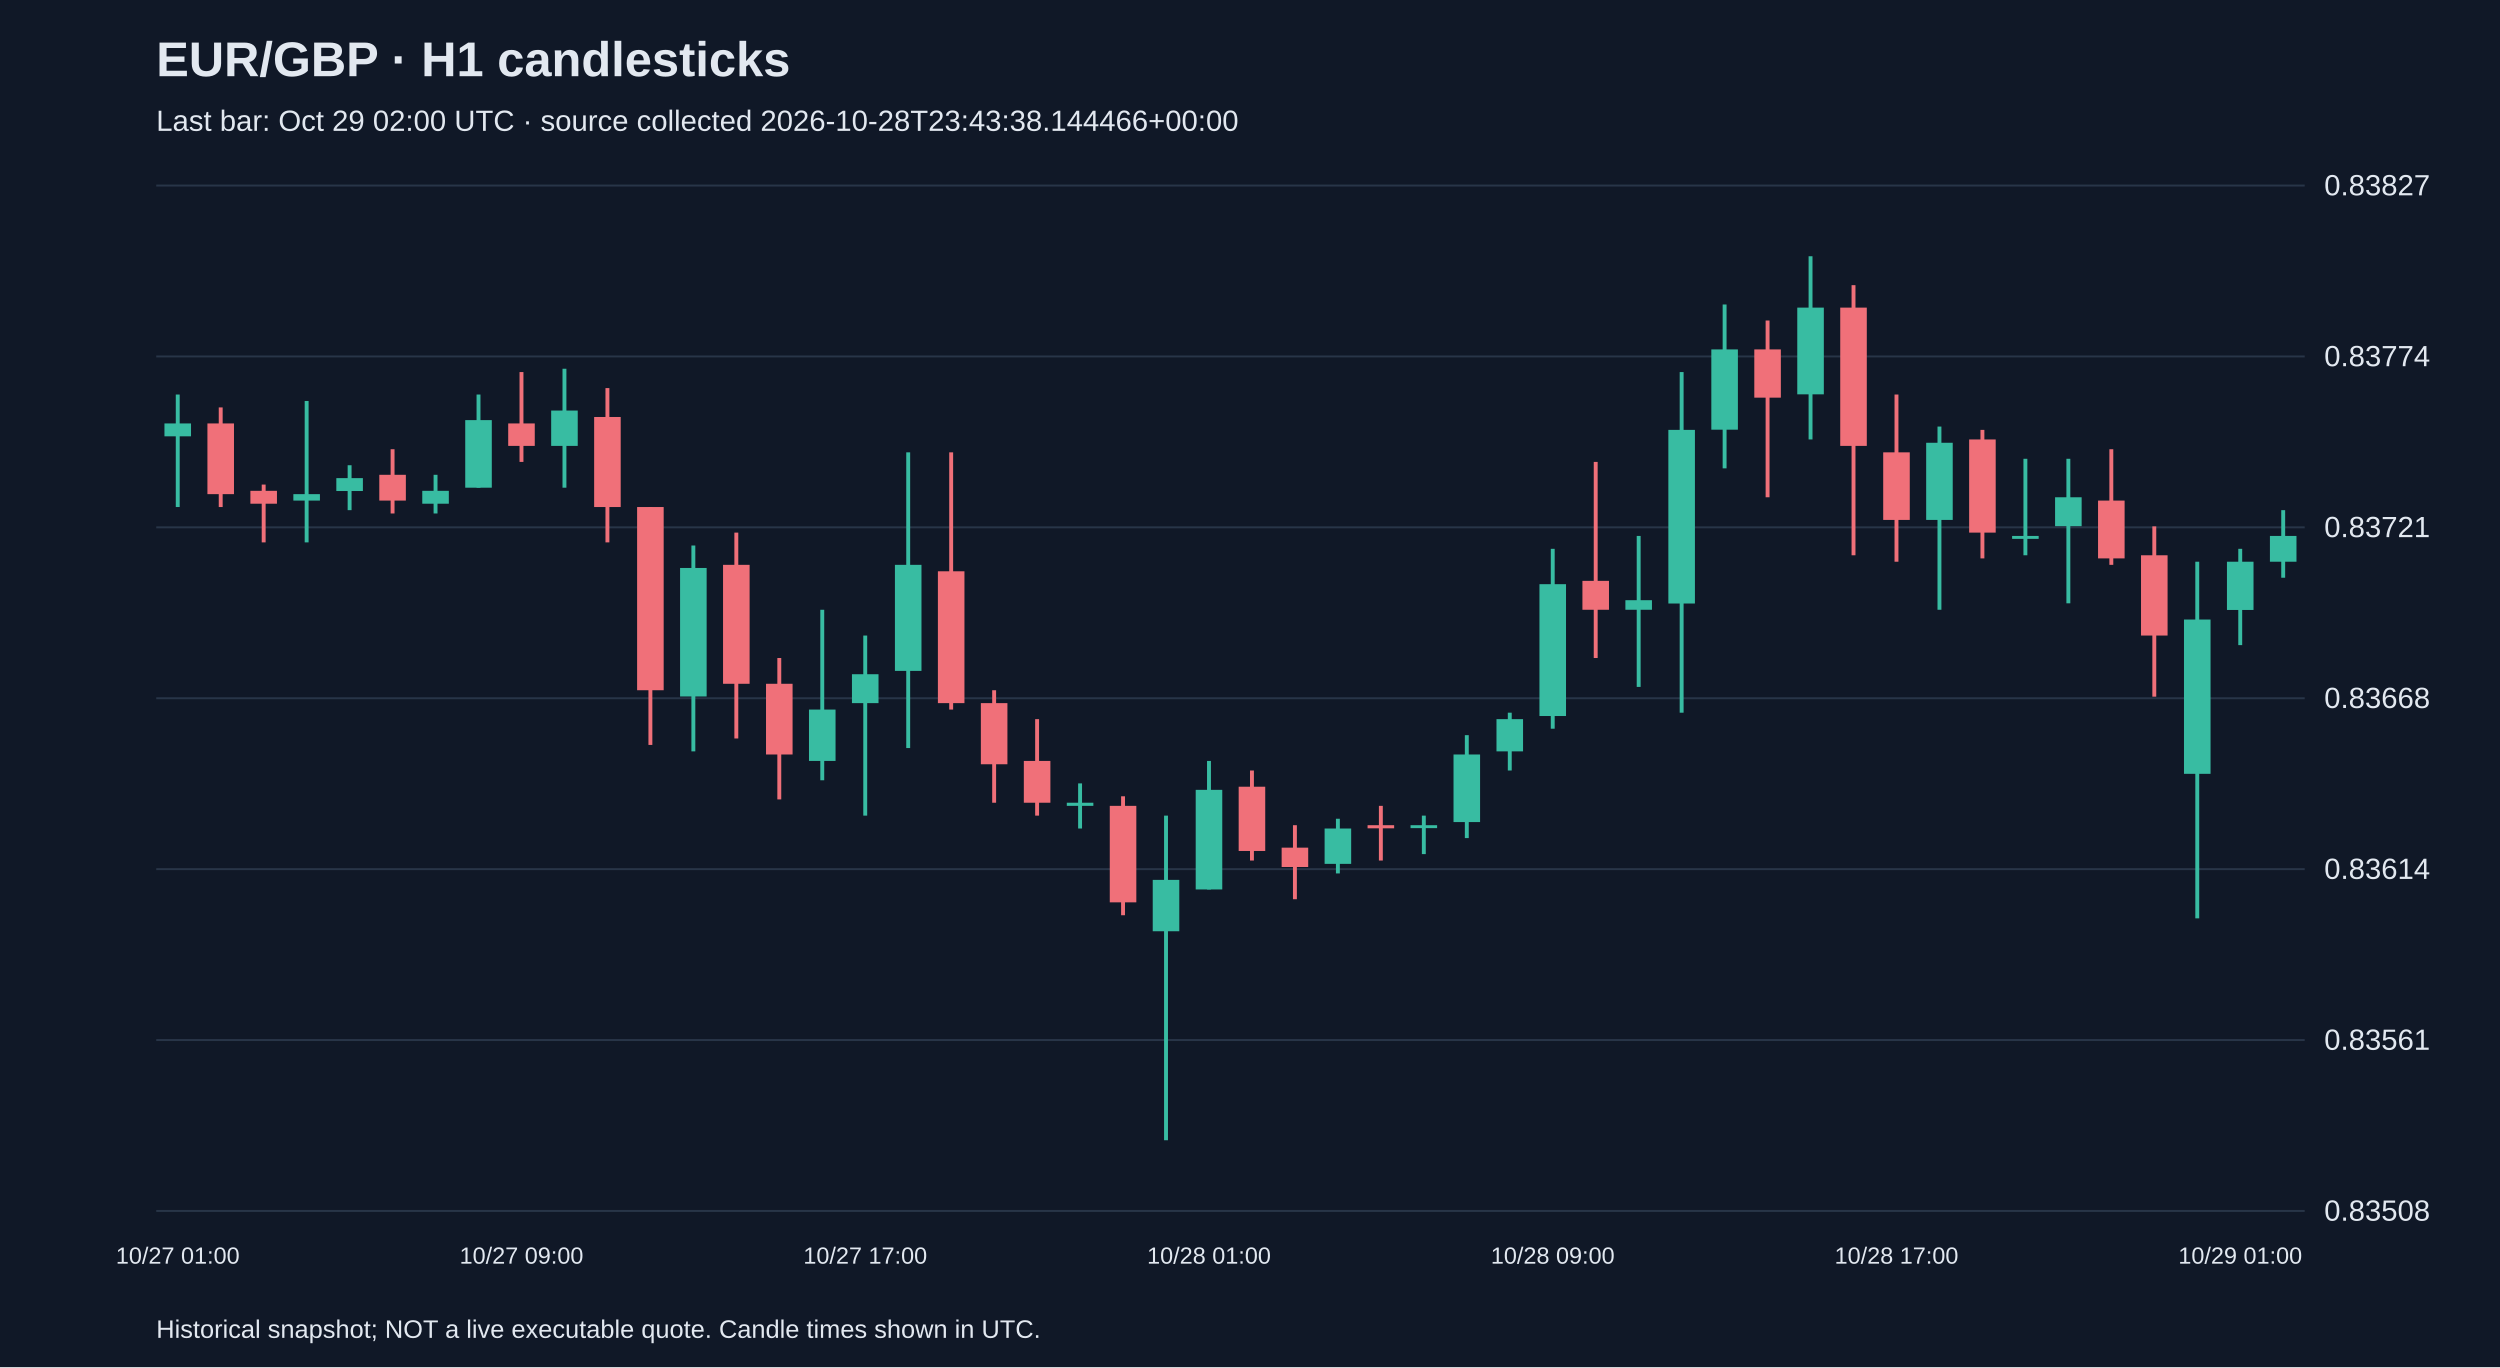
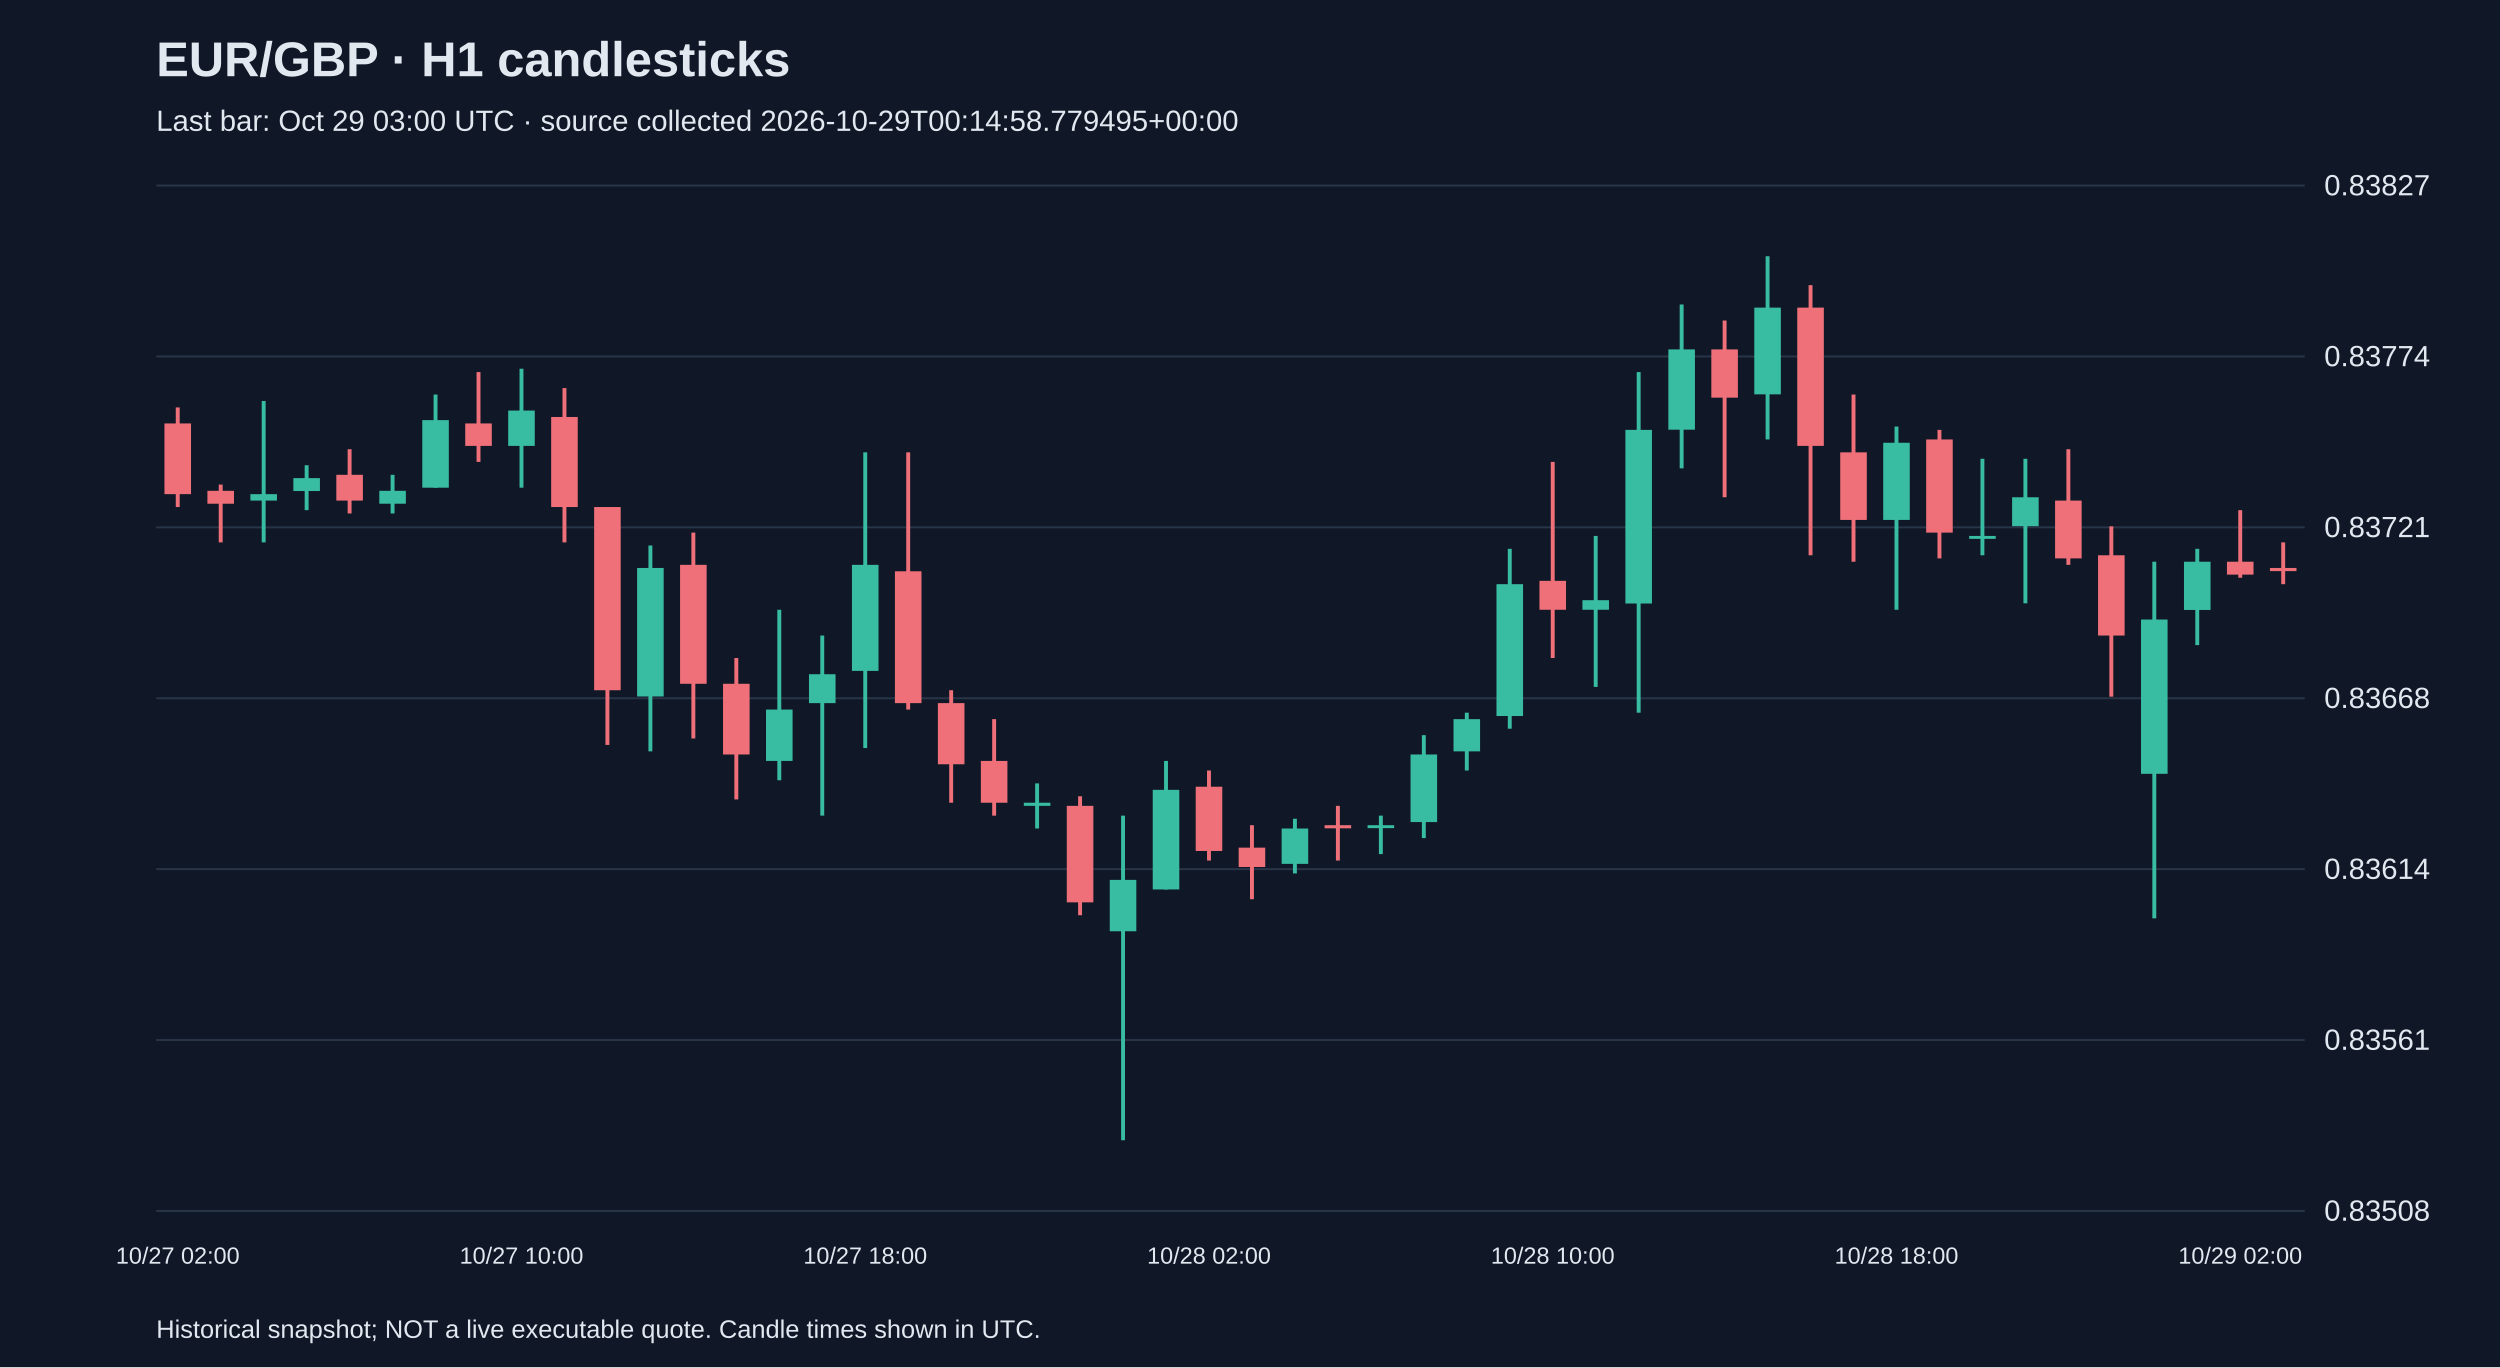
<svg xmlns="http://www.w3.org/2000/svg" viewBox="0 0 1280 700">
  <rect width="100%" height="100%" fill="#101827" />
  <style>text{font-family:Arial,sans-serif;fill:#e2e8f0}</style>
  <text x="80" y="39" font-size="25" font-weight="bold">EUR/GBP · H1 candlesticks</text>
-   <text x="80" y="67" font-size="15" fill="#a6b1c5">Last bar: Oct 29 02:00 UTC · source collected 2026-10-28T23:43:38.144466+00:00</text>
+   <text x="80" y="67" font-size="15" fill="#a6b1c5">Last bar: Oct 29 03:00 UTC · source collected 2026-10-29T00:14:58.779495+00:00</text>
  <line x1="80" y1="620.0" x2="1180" y2="620.0" stroke="#283548" />
  <text x="1190" y="625.0" font-size="15">0.83508</text>
  <line x1="80" y1="532.5" x2="1180" y2="532.5" stroke="#283548" />
  <text x="1190" y="537.5" font-size="15">0.83561</text>
  <line x1="80" y1="445.0" x2="1180" y2="445.0" stroke="#283548" />
  <text x="1190" y="450.0" font-size="15">0.83614</text>
  <line x1="80" y1="357.5" x2="1180" y2="357.5" stroke="#283548" />
  <text x="1190" y="362.5" font-size="15">0.83668</text>
  <line x1="80" y1="270.0" x2="1180" y2="270.0" stroke="#283548" />
  <text x="1190" y="275.0" font-size="15">0.83721</text>
  <line x1="80" y1="182.5" x2="1180" y2="182.5" stroke="#283548" />
  <text x="1190" y="187.5" font-size="15">0.83774</text>
  <line x1="80" y1="95.0" x2="1180" y2="95.0" stroke="#283548" />
  <text x="1190" y="100.0" font-size="15">0.83827</text>
-   <line x1="91.0" y1="202.0" x2="91.0" y2="259.6" stroke="#38bca2" stroke-width="2" />
-   <rect x="84.2" y="216.8" width="13.6" height="6.6" fill="#38bca2" />
-   <text x="91.0" y="647" text-anchor="middle" font-size="12">10/27 01:00</text>
-   <line x1="113.0" y1="208.6" x2="113.0" y2="259.6" stroke="#f07079" stroke-width="2" />
-   <rect x="106.2" y="216.8" width="13.6" height="36.2" fill="#f07079" />
-   <line x1="135.0" y1="248.1" x2="135.0" y2="277.7" stroke="#f07079" stroke-width="2" />
-   <rect x="128.2" y="251.3" width="13.6" height="6.6" fill="#f07079" />
-   <line x1="157.0" y1="205.3" x2="157.0" y2="277.7" stroke="#38bca2" stroke-width="2" />
-   <rect x="150.2" y="253.0" width="13.6" height="3.3" fill="#38bca2" />
-   <line x1="179.0" y1="238.2" x2="179.0" y2="261.2" stroke="#38bca2" stroke-width="2" />
-   <rect x="172.2" y="244.8" width="13.6" height="6.6" fill="#38bca2" />
-   <line x1="201.0" y1="230.0" x2="201.0" y2="262.9" stroke="#f07079" stroke-width="2" />
-   <rect x="194.2" y="243.1" width="13.6" height="13.2" fill="#f07079" />
-   <line x1="223.0" y1="243.1" x2="223.0" y2="262.9" stroke="#38bca2" stroke-width="2" />
-   <rect x="216.2" y="251.3" width="13.6" height="6.6" fill="#38bca2" />
-   <line x1="245.0" y1="202.0" x2="245.0" y2="249.7" stroke="#38bca2" stroke-width="2" />
-   <rect x="238.2" y="215.1" width="13.6" height="34.6" fill="#38bca2" />
-   <line x1="267.0" y1="190.5" x2="267.0" y2="236.5" stroke="#f07079" stroke-width="2" />
-   <rect x="260.2" y="216.8" width="13.6" height="11.5" fill="#f07079" />
-   <text x="267.0" y="647" text-anchor="middle" font-size="12">10/27 09:00</text>
-   <line x1="289.0" y1="188.8" x2="289.0" y2="249.7" stroke="#38bca2" stroke-width="2" />
-   <rect x="282.2" y="210.2" width="13.6" height="18.1" fill="#38bca2" />
-   <line x1="311.0" y1="198.7" x2="311.0" y2="277.7" stroke="#f07079" stroke-width="2" />
-   <rect x="304.2" y="213.5" width="13.6" height="46.1" fill="#f07079" />
-   <line x1="333.0" y1="259.6" x2="333.0" y2="381.4" stroke="#f07079" stroke-width="2" />
-   <rect x="326.2" y="259.6" width="13.6" height="93.8" fill="#f07079" />
-   <line x1="355.0" y1="279.3" x2="355.0" y2="384.7" stroke="#38bca2" stroke-width="2" />
-   <rect x="348.2" y="290.8" width="13.6" height="65.8" fill="#38bca2" />
-   <line x1="377.0" y1="272.7" x2="377.0" y2="378.1" stroke="#f07079" stroke-width="2" />
-   <rect x="370.2" y="289.2" width="13.6" height="60.9" fill="#f07079" />
-   <line x1="399.0" y1="336.9" x2="399.0" y2="409.3" stroke="#f07079" stroke-width="2" />
-   <rect x="392.2" y="350.1" width="13.6" height="36.2" fill="#f07079" />
-   <line x1="421.0" y1="312.2" x2="421.0" y2="399.5" stroke="#38bca2" stroke-width="2" />
-   <rect x="414.2" y="363.3" width="13.6" height="26.3" fill="#38bca2" />
-   <line x1="443.0" y1="325.4" x2="443.0" y2="417.6" stroke="#38bca2" stroke-width="2" />
-   <rect x="436.2" y="345.2" width="13.6" height="14.8" fill="#38bca2" />
-   <text x="443.0" y="647" text-anchor="middle" font-size="12">10/27 17:00</text>
-   <line x1="465.0" y1="231.6" x2="465.0" y2="383.0" stroke="#38bca2" stroke-width="2" />
-   <rect x="458.2" y="289.2" width="13.6" height="54.3" fill="#38bca2" />
-   <line x1="487.0" y1="231.6" x2="487.0" y2="363.3" stroke="#f07079" stroke-width="2" />
-   <rect x="480.2" y="292.5" width="13.6" height="67.5" fill="#f07079" />
-   <line x1="509.0" y1="353.4" x2="509.0" y2="411.0" stroke="#f07079" stroke-width="2" />
-   <rect x="502.2" y="360.0" width="13.6" height="31.3" fill="#f07079" />
-   <line x1="531.0" y1="368.2" x2="531.0" y2="417.6" stroke="#f07079" stroke-width="2" />
-   <rect x="524.2" y="389.6" width="13.6" height="21.4" fill="#f07079" />
-   <line x1="553.0" y1="401.1" x2="553.0" y2="424.2" stroke="#38bca2" stroke-width="2" />
-   <rect x="546.2" y="411.0" width="13.6" height="1.6" fill="#38bca2" />
-   <line x1="575.0" y1="407.7" x2="575.0" y2="468.6" stroke="#f07079" stroke-width="2" />
-   <rect x="568.2" y="412.6" width="13.6" height="49.4" fill="#f07079" />
-   <line x1="597.0" y1="417.6" x2="597.0" y2="583.8" stroke="#38bca2" stroke-width="2" />
-   <rect x="590.2" y="450.5" width="13.6" height="26.3" fill="#38bca2" />
-   <line x1="619.0" y1="389.6" x2="619.0" y2="455.4" stroke="#38bca2" stroke-width="2" />
-   <rect x="612.2" y="404.4" width="13.6" height="51.0" fill="#38bca2" />
-   <text x="619.0" y="647" text-anchor="middle" font-size="12">10/28 01:00</text>
-   <line x1="641.0" y1="394.5" x2="641.0" y2="440.6" stroke="#f07079" stroke-width="2" />
-   <rect x="634.2" y="402.8" width="13.6" height="32.9" fill="#f07079" />
-   <line x1="663.0" y1="422.5" x2="663.0" y2="460.4" stroke="#f07079" stroke-width="2" />
-   <rect x="656.2" y="434.0" width="13.6" height="9.9" fill="#f07079" />
-   <line x1="685.0" y1="419.2" x2="685.0" y2="447.2" stroke="#38bca2" stroke-width="2" />
-   <rect x="678.2" y="424.2" width="13.6" height="18.1" fill="#38bca2" />
-   <line x1="707.0" y1="412.6" x2="707.0" y2="440.6" stroke="#f07079" stroke-width="2" />
-   <rect x="700.2" y="422.5" width="13.6" height="1.6" fill="#f07079" />
-   <line x1="729.0" y1="417.6" x2="729.0" y2="437.3" stroke="#38bca2" stroke-width="2" />
-   <rect x="722.2" y="422.5" width="13.6" height="1.5" fill="#38bca2" />
-   <line x1="751.0" y1="376.4" x2="751.0" y2="429.1" stroke="#38bca2" stroke-width="2" />
-   <rect x="744.2" y="386.3" width="13.6" height="34.6" fill="#38bca2" />
-   <line x1="773.0" y1="364.9" x2="773.0" y2="394.5" stroke="#38bca2" stroke-width="2" />
-   <rect x="766.2" y="368.2" width="13.6" height="16.5" fill="#38bca2" />
-   <line x1="795.0" y1="281.0" x2="795.0" y2="373.1" stroke="#38bca2" stroke-width="2" />
-   <rect x="788.2" y="299.1" width="13.6" height="67.5" fill="#38bca2" />
-   <text x="795.0" y="647" text-anchor="middle" font-size="12">10/28 09:00</text>
-   <line x1="817.0" y1="236.5" x2="817.0" y2="336.9" stroke="#f07079" stroke-width="2" />
-   <rect x="810.2" y="297.4" width="13.6" height="14.8" fill="#f07079" />
-   <line x1="839.0" y1="274.4" x2="839.0" y2="351.7" stroke="#38bca2" stroke-width="2" />
-   <rect x="832.2" y="307.3" width="13.6" height="4.9" fill="#38bca2" />
-   <line x1="861.0" y1="190.5" x2="861.0" y2="364.9" stroke="#38bca2" stroke-width="2" />
-   <rect x="854.2" y="220.1" width="13.6" height="88.9" fill="#38bca2" />
-   <line x1="883.0" y1="155.9" x2="883.0" y2="239.8" stroke="#38bca2" stroke-width="2" />
-   <rect x="876.2" y="178.9" width="13.6" height="41.1" fill="#38bca2" />
-   <line x1="905.0" y1="164.1" x2="905.0" y2="254.6" stroke="#f07079" stroke-width="2" />
-   <rect x="898.2" y="178.9" width="13.6" height="24.7" fill="#f07079" />
-   <line x1="927.0" y1="131.2" x2="927.0" y2="225.0" stroke="#38bca2" stroke-width="2" />
-   <rect x="920.2" y="157.5" width="13.6" height="44.4" fill="#38bca2" />
-   <line x1="949.0" y1="146.0" x2="949.0" y2="284.3" stroke="#f07079" stroke-width="2" />
-   <rect x="942.2" y="157.5" width="13.6" height="70.8" fill="#f07079" />
-   <line x1="971.0" y1="202.0" x2="971.0" y2="287.6" stroke="#f07079" stroke-width="2" />
-   <rect x="964.2" y="231.6" width="13.6" height="34.6" fill="#f07079" />
-   <text x="971.0" y="647" text-anchor="middle" font-size="12">10/28 17:00</text>
-   <line x1="993.0" y1="218.4" x2="993.0" y2="312.2" stroke="#38bca2" stroke-width="2" />
-   <rect x="986.2" y="226.7" width="13.6" height="39.5" fill="#38bca2" />
-   <line x1="1015.0" y1="220.1" x2="1015.0" y2="285.9" stroke="#f07079" stroke-width="2" />
-   <rect x="1008.2" y="225.0" width="13.6" height="47.7" fill="#f07079" />
-   <line x1="1037.0" y1="234.9" x2="1037.0" y2="284.3" stroke="#38bca2" stroke-width="2" />
-   <rect x="1030.2" y="274.4" width="13.6" height="1.5" fill="#38bca2" />
-   <line x1="1059.0" y1="234.9" x2="1059.0" y2="308.9" stroke="#38bca2" stroke-width="2" />
-   <rect x="1052.2" y="254.6" width="13.6" height="14.8" fill="#38bca2" />
-   <line x1="1081.0" y1="230.0" x2="1081.0" y2="289.2" stroke="#f07079" stroke-width="2" />
-   <rect x="1074.2" y="256.3" width="13.6" height="29.6" fill="#f07079" />
-   <line x1="1103.0" y1="269.5" x2="1103.0" y2="356.7" stroke="#f07079" stroke-width="2" />
-   <rect x="1096.2" y="284.3" width="13.6" height="41.1" fill="#f07079" />
-   <line x1="1125.0" y1="287.6" x2="1125.0" y2="470.2" stroke="#38bca2" stroke-width="2" />
-   <rect x="1118.2" y="317.2" width="13.6" height="79.0" fill="#38bca2" />
-   <line x1="1147.0" y1="281.0" x2="1147.0" y2="330.3" stroke="#38bca2" stroke-width="2" />
-   <rect x="1140.2" y="287.6" width="13.6" height="24.7" fill="#38bca2" />
-   <text x="1147.0" y="647" text-anchor="middle" font-size="12">10/29 01:00</text>
-   <line x1="1169.0" y1="261.2" x2="1169.0" y2="295.8" stroke="#38bca2" stroke-width="2" />
-   <rect x="1162.2" y="274.4" width="13.6" height="13.2" fill="#38bca2" />
+   <line x1="91.0" y1="208.6" x2="91.0" y2="259.6" stroke="#f07079" stroke-width="2" />
+   <rect x="84.2" y="216.8" width="13.6" height="36.2" fill="#f07079" />
+   <text x="91.0" y="647" text-anchor="middle" font-size="12">10/27 02:00</text>
+   <line x1="113.0" y1="248.1" x2="113.0" y2="277.7" stroke="#f07079" stroke-width="2" />
+   <rect x="106.2" y="251.3" width="13.6" height="6.6" fill="#f07079" />
+   <line x1="135.0" y1="205.3" x2="135.0" y2="277.7" stroke="#38bca2" stroke-width="2" />
+   <rect x="128.2" y="253.0" width="13.6" height="3.3" fill="#38bca2" />
+   <line x1="157.0" y1="238.2" x2="157.0" y2="261.2" stroke="#38bca2" stroke-width="2" />
+   <rect x="150.2" y="244.8" width="13.6" height="6.6" fill="#38bca2" />
+   <line x1="179.0" y1="230.0" x2="179.0" y2="262.9" stroke="#f07079" stroke-width="2" />
+   <rect x="172.2" y="243.1" width="13.6" height="13.2" fill="#f07079" />
+   <line x1="201.0" y1="243.1" x2="201.0" y2="262.9" stroke="#38bca2" stroke-width="2" />
+   <rect x="194.2" y="251.3" width="13.6" height="6.6" fill="#38bca2" />
+   <line x1="223.0" y1="202.0" x2="223.0" y2="249.7" stroke="#38bca2" stroke-width="2" />
+   <rect x="216.2" y="215.1" width="13.6" height="34.6" fill="#38bca2" />
+   <line x1="245.0" y1="190.5" x2="245.0" y2="236.5" stroke="#f07079" stroke-width="2" />
+   <rect x="238.2" y="216.8" width="13.6" height="11.5" fill="#f07079" />
+   <line x1="267.0" y1="188.8" x2="267.0" y2="249.7" stroke="#38bca2" stroke-width="2" />
+   <rect x="260.2" y="210.2" width="13.6" height="18.1" fill="#38bca2" />
+   <text x="267.0" y="647" text-anchor="middle" font-size="12">10/27 10:00</text>
+   <line x1="289.0" y1="198.7" x2="289.0" y2="277.7" stroke="#f07079" stroke-width="2" />
+   <rect x="282.2" y="213.5" width="13.6" height="46.1" fill="#f07079" />
+   <line x1="311.0" y1="259.6" x2="311.0" y2="381.4" stroke="#f07079" stroke-width="2" />
+   <rect x="304.2" y="259.6" width="13.6" height="93.8" fill="#f07079" />
+   <line x1="333.0" y1="279.3" x2="333.0" y2="384.7" stroke="#38bca2" stroke-width="2" />
+   <rect x="326.2" y="290.8" width="13.6" height="65.8" fill="#38bca2" />
+   <line x1="355.0" y1="272.7" x2="355.0" y2="378.1" stroke="#f07079" stroke-width="2" />
+   <rect x="348.2" y="289.2" width="13.6" height="60.9" fill="#f07079" />
+   <line x1="377.0" y1="336.9" x2="377.0" y2="409.3" stroke="#f07079" stroke-width="2" />
+   <rect x="370.2" y="350.1" width="13.6" height="36.2" fill="#f07079" />
+   <line x1="399.0" y1="312.2" x2="399.0" y2="399.5" stroke="#38bca2" stroke-width="2" />
+   <rect x="392.2" y="363.3" width="13.6" height="26.3" fill="#38bca2" />
+   <line x1="421.0" y1="325.4" x2="421.0" y2="417.6" stroke="#38bca2" stroke-width="2" />
+   <rect x="414.2" y="345.2" width="13.6" height="14.8" fill="#38bca2" />
+   <line x1="443.0" y1="231.6" x2="443.0" y2="383.0" stroke="#38bca2" stroke-width="2" />
+   <rect x="436.2" y="289.2" width="13.6" height="54.3" fill="#38bca2" />
+   <text x="443.0" y="647" text-anchor="middle" font-size="12">10/27 18:00</text>
+   <line x1="465.0" y1="231.6" x2="465.0" y2="363.3" stroke="#f07079" stroke-width="2" />
+   <rect x="458.2" y="292.5" width="13.6" height="67.5" fill="#f07079" />
+   <line x1="487.0" y1="353.4" x2="487.0" y2="411.0" stroke="#f07079" stroke-width="2" />
+   <rect x="480.2" y="360.0" width="13.6" height="31.3" fill="#f07079" />
+   <line x1="509.0" y1="368.2" x2="509.0" y2="417.6" stroke="#f07079" stroke-width="2" />
+   <rect x="502.2" y="389.6" width="13.6" height="21.4" fill="#f07079" />
+   <line x1="531.0" y1="401.1" x2="531.0" y2="424.2" stroke="#38bca2" stroke-width="2" />
+   <rect x="524.2" y="411.0" width="13.6" height="1.6" fill="#38bca2" />
+   <line x1="553.0" y1="407.7" x2="553.0" y2="468.6" stroke="#f07079" stroke-width="2" />
+   <rect x="546.2" y="412.6" width="13.6" height="49.4" fill="#f07079" />
+   <line x1="575.0" y1="417.6" x2="575.0" y2="583.8" stroke="#38bca2" stroke-width="2" />
+   <rect x="568.2" y="450.5" width="13.6" height="26.3" fill="#38bca2" />
+   <line x1="597.0" y1="389.6" x2="597.0" y2="455.4" stroke="#38bca2" stroke-width="2" />
+   <rect x="590.2" y="404.4" width="13.6" height="51.0" fill="#38bca2" />
+   <line x1="619.0" y1="394.5" x2="619.0" y2="440.6" stroke="#f07079" stroke-width="2" />
+   <rect x="612.2" y="402.8" width="13.6" height="32.9" fill="#f07079" />
+   <text x="619.0" y="647" text-anchor="middle" font-size="12">10/28 02:00</text>
+   <line x1="641.0" y1="422.5" x2="641.0" y2="460.4" stroke="#f07079" stroke-width="2" />
+   <rect x="634.2" y="434.0" width="13.6" height="9.9" fill="#f07079" />
+   <line x1="663.0" y1="419.2" x2="663.0" y2="447.2" stroke="#38bca2" stroke-width="2" />
+   <rect x="656.2" y="424.2" width="13.6" height="18.1" fill="#38bca2" />
+   <line x1="685.0" y1="412.6" x2="685.0" y2="440.6" stroke="#f07079" stroke-width="2" />
+   <rect x="678.2" y="422.5" width="13.6" height="1.6" fill="#f07079" />
+   <line x1="707.0" y1="417.6" x2="707.0" y2="437.3" stroke="#38bca2" stroke-width="2" />
+   <rect x="700.2" y="422.5" width="13.6" height="1.5" fill="#38bca2" />
+   <line x1="729.0" y1="376.4" x2="729.0" y2="429.1" stroke="#38bca2" stroke-width="2" />
+   <rect x="722.2" y="386.3" width="13.6" height="34.6" fill="#38bca2" />
+   <line x1="751.0" y1="364.9" x2="751.0" y2="394.5" stroke="#38bca2" stroke-width="2" />
+   <rect x="744.2" y="368.2" width="13.6" height="16.5" fill="#38bca2" />
+   <line x1="773.0" y1="281.0" x2="773.0" y2="373.1" stroke="#38bca2" stroke-width="2" />
+   <rect x="766.2" y="299.1" width="13.6" height="67.5" fill="#38bca2" />
+   <line x1="795.0" y1="236.5" x2="795.0" y2="336.9" stroke="#f07079" stroke-width="2" />
+   <rect x="788.2" y="297.4" width="13.6" height="14.8" fill="#f07079" />
+   <text x="795.0" y="647" text-anchor="middle" font-size="12">10/28 10:00</text>
+   <line x1="817.0" y1="274.4" x2="817.0" y2="351.7" stroke="#38bca2" stroke-width="2" />
+   <rect x="810.2" y="307.3" width="13.6" height="4.9" fill="#38bca2" />
+   <line x1="839.0" y1="190.5" x2="839.0" y2="364.9" stroke="#38bca2" stroke-width="2" />
+   <rect x="832.2" y="220.1" width="13.6" height="88.9" fill="#38bca2" />
+   <line x1="861.0" y1="155.9" x2="861.0" y2="239.8" stroke="#38bca2" stroke-width="2" />
+   <rect x="854.2" y="178.9" width="13.6" height="41.1" fill="#38bca2" />
+   <line x1="883.0" y1="164.1" x2="883.0" y2="254.6" stroke="#f07079" stroke-width="2" />
+   <rect x="876.2" y="178.9" width="13.6" height="24.7" fill="#f07079" />
+   <line x1="905.0" y1="131.2" x2="905.0" y2="225.0" stroke="#38bca2" stroke-width="2" />
+   <rect x="898.2" y="157.5" width="13.6" height="44.4" fill="#38bca2" />
+   <line x1="927.0" y1="146.0" x2="927.0" y2="284.3" stroke="#f07079" stroke-width="2" />
+   <rect x="920.2" y="157.5" width="13.6" height="70.8" fill="#f07079" />
+   <line x1="949.0" y1="202.0" x2="949.0" y2="287.6" stroke="#f07079" stroke-width="2" />
+   <rect x="942.2" y="231.6" width="13.6" height="34.6" fill="#f07079" />
+   <line x1="971.0" y1="218.4" x2="971.0" y2="312.2" stroke="#38bca2" stroke-width="2" />
+   <rect x="964.2" y="226.7" width="13.6" height="39.5" fill="#38bca2" />
+   <text x="971.0" y="647" text-anchor="middle" font-size="12">10/28 18:00</text>
+   <line x1="993.0" y1="220.1" x2="993.0" y2="285.9" stroke="#f07079" stroke-width="2" />
+   <rect x="986.2" y="225.0" width="13.6" height="47.7" fill="#f07079" />
+   <line x1="1015.0" y1="234.9" x2="1015.0" y2="284.3" stroke="#38bca2" stroke-width="2" />
+   <rect x="1008.2" y="274.4" width="13.6" height="1.5" fill="#38bca2" />
+   <line x1="1037.0" y1="234.9" x2="1037.0" y2="308.9" stroke="#38bca2" stroke-width="2" />
+   <rect x="1030.2" y="254.6" width="13.6" height="14.8" fill="#38bca2" />
+   <line x1="1059.0" y1="230.0" x2="1059.0" y2="289.2" stroke="#f07079" stroke-width="2" />
+   <rect x="1052.2" y="256.3" width="13.6" height="29.6" fill="#f07079" />
+   <line x1="1081.0" y1="269.5" x2="1081.0" y2="356.7" stroke="#f07079" stroke-width="2" />
+   <rect x="1074.2" y="284.3" width="13.6" height="41.1" fill="#f07079" />
+   <line x1="1103.0" y1="287.6" x2="1103.0" y2="470.2" stroke="#38bca2" stroke-width="2" />
+   <rect x="1096.2" y="317.2" width="13.6" height="79.0" fill="#38bca2" />
+   <line x1="1125.0" y1="281.0" x2="1125.0" y2="330.3" stroke="#38bca2" stroke-width="2" />
+   <rect x="1118.2" y="287.6" width="13.6" height="24.7" fill="#38bca2" />
+   <line x1="1147.0" y1="261.2" x2="1147.0" y2="295.8" stroke="#f07079" stroke-width="2" />
+   <rect x="1140.2" y="287.6" width="13.6" height="6.6" fill="#f07079" />
+   <text x="1147.0" y="647" text-anchor="middle" font-size="12">10/29 02:00</text>
+   <line x1="1169.0" y1="277.7" x2="1169.0" y2="299.1" stroke="#f07079" stroke-width="2" />
+   <rect x="1162.2" y="290.8" width="13.6" height="1.6" fill="#f07079" />
  <text x="80" y="685" font-size="13">Historical snapshot; NOT a live executable quote. Candle times shown in UTC.</text>
</svg>
